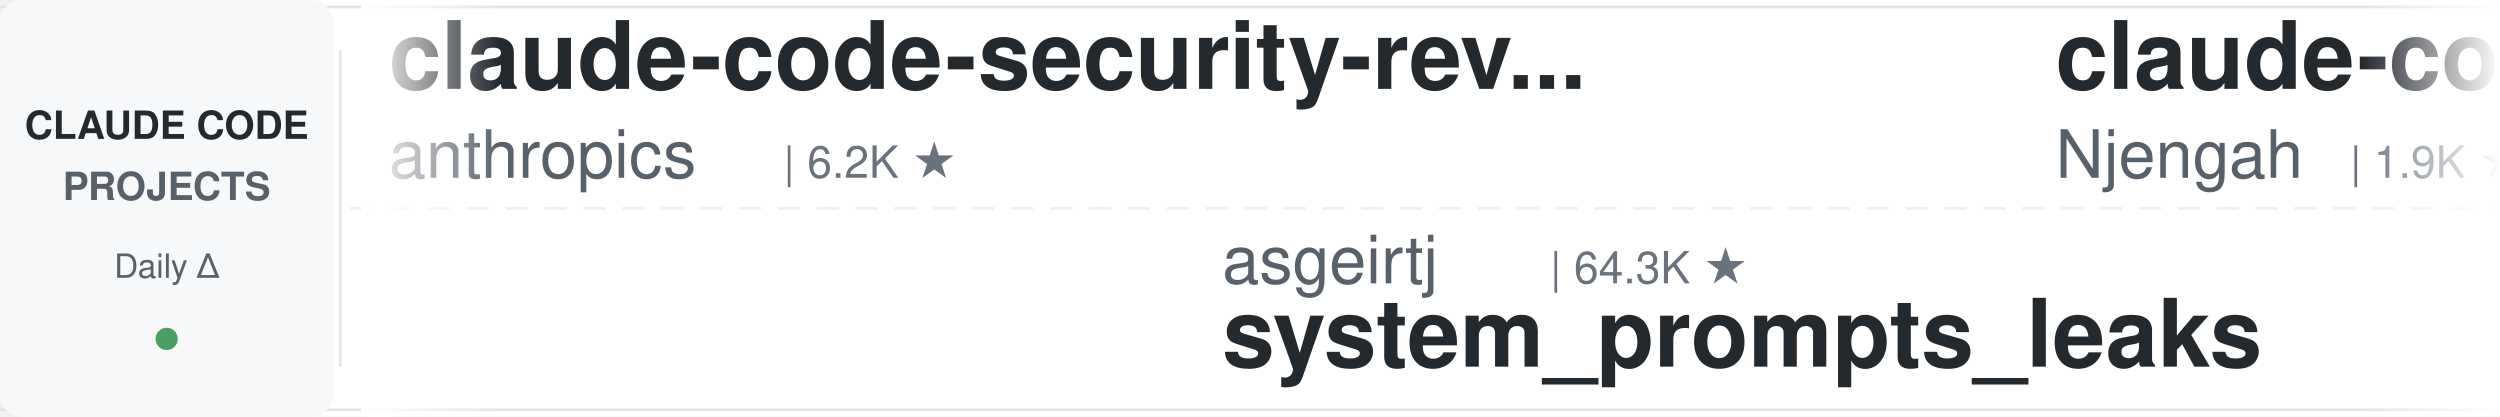
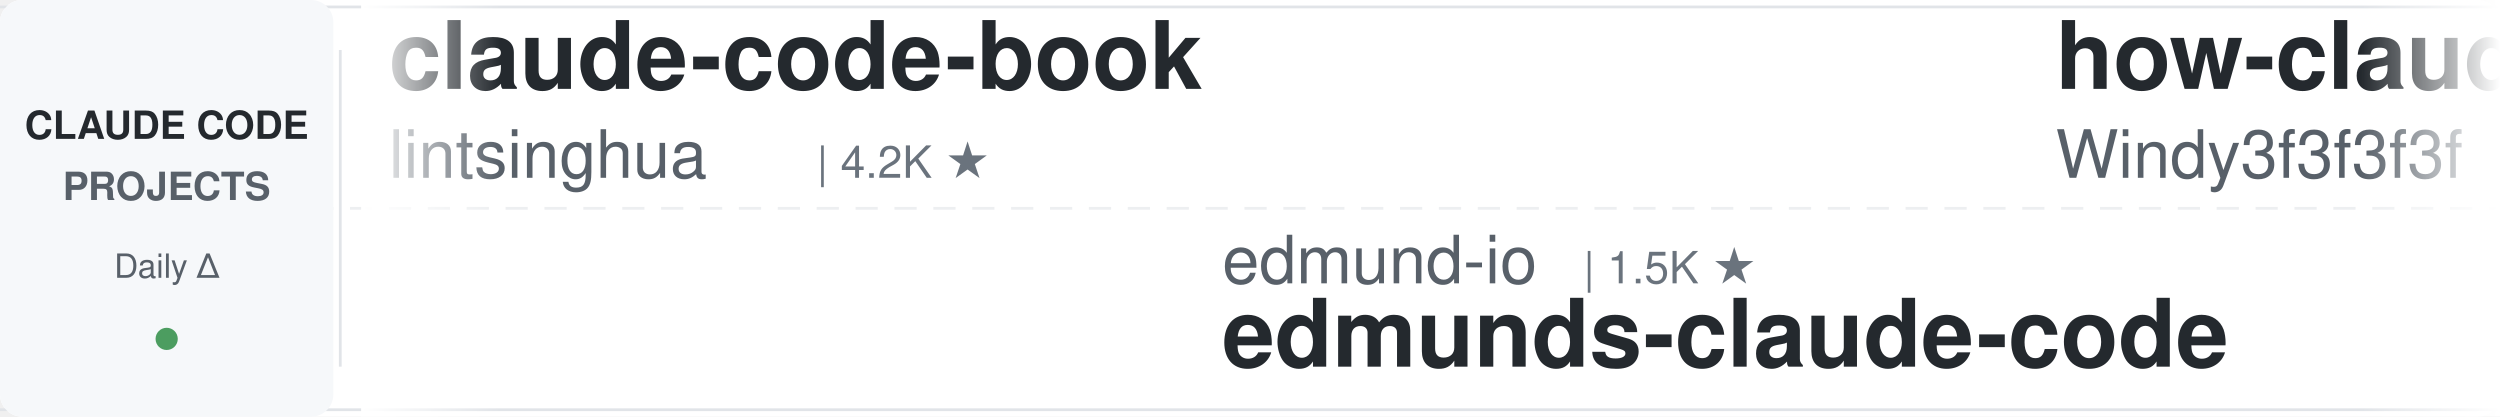
<svg xmlns="http://www.w3.org/2000/svg" width="900" height="150">
  <defs>
    <linearGradient id="leftFade" x1="0%" y1="0%" x2="100%" y2="0%">
      <stop offset="0%" style="stop-color:#ffffff;stop-opacity:1" />
      <stop offset="100%" style="stop-color:#ffffff;stop-opacity:0" />
    </linearGradient>
    <linearGradient id="rightFade" x1="0%" y1="0%" x2="100%" y2="0%">
      <stop offset="0%" style="stop-color:#ffffff;stop-opacity:0" />
      <stop offset="100%" style="stop-color:#ffffff;stop-opacity:1" />
    </linearGradient>
  </defs>
  <rect width="900" height="150" fill="#ffffff" rx="8" />
  <rect x="0" y="2" width="900" height="1" fill="#e1e4e8" />
  <rect x="0" y="147" width="900" height="1" fill="#e1e4e8" />
  <line x1="0" y1="75" x2="900" y2="75" stroke="#e1e4e8" stroke-width="1" stroke-dasharray="8 6" opacity="0.6" />
  <rect x="0" y="0" width="120" height="150" fill="#f6f8fa" rx="8" />
  <text x="60" y="50" font-family="-apple-system, BlinkMacSystemFont, 'Segoe UI', Helvetica, Arial, sans-serif" font-size="14" font-weight="600" fill="#24292e" text-anchor="middle">CLAUDE CODE</text>
  <text x="60" y="72" font-family="-apple-system, BlinkMacSystemFont, 'Segoe UI', Helvetica, Arial, sans-serif" font-size="14" font-weight="600" fill="#586069" text-anchor="middle">PROJECTS</text>
  <text x="60" y="100" font-family="-apple-system, BlinkMacSystemFont, 'Segoe UI', Helvetica, Arial, sans-serif" font-size="12" font-weight="500" fill="#586069" text-anchor="middle">Daily Δ</text>
  <circle cx="60" cy="122" r="4" fill="#22863a" opacity="0.8" />
  <rect x="122" y="18" width="1" height="114" fill="#e1e4e8" />
  <clipPath id="tickerClip">
    <rect x="130" y="0" width="770" height="150" />
  </clipPath>
  <g clip-path="url(#tickerClip)">
    <g id="tickerItems">
      <animateTransform attributeName="transform" attributeType="XML" type="translate" from="0 0" to="-3000 0" dur="54s" repeatCount="indefinite" />
      <g transform="translate(0, 0)">
-         <text x="140" y="32" font-family="-apple-system, BlinkMacSystemFont, 'Segoe UI', Helvetica, Arial, sans-serif" font-size="34" font-weight="600" fill="#24292e">claude-code-security-rev...</text>
-         <text x="140" y="64" font-family="-apple-system, BlinkMacSystemFont, 'Segoe UI', Helvetica, Arial, sans-serif" font-size="24" font-weight="400" fill="#586069">anthropics</text>
-         <text x="282" y="64" font-family="-apple-system, BlinkMacSystemFont, 'Segoe UI', Helvetica, Arial, sans-serif" font-size="16" font-weight="500" fill="#6a737d">| 6.2K ★</text>
+         <text x="140" y="32" font-family="-apple-system, BlinkMacSystemFont, 'Segoe UI', Helvetica, Arial, sans-serif" font-size="34" font-weight="600" fill="#24292e">claude-code-book</text>
+         <text x="140" y="64" font-family="-apple-system, BlinkMacSystemFont, 'Segoe UI', Helvetica, Arial, sans-serif" font-size="24" font-weight="400" fill="#586069">lintsinghua</text>
+         <text x="294" y="64" font-family="-apple-system, BlinkMacSystemFont, 'Segoe UI', Helvetica, Arial, sans-serif" font-size="16" font-weight="500" fill="#6a737d">| 4.2K ★</text>
      </g>
      <g transform="translate(300, 0)">
-         <text x="140" y="102" font-family="-apple-system, BlinkMacSystemFont, 'Segoe UI', Helvetica, Arial, sans-serif" font-size="24" font-weight="400" fill="#586069">asgeirtj</text>
-         <text x="258" y="102" font-family="-apple-system, BlinkMacSystemFont, 'Segoe UI', Helvetica, Arial, sans-serif" font-size="16" font-weight="500" fill="#6a737d">| 64.3K ★</text>
-         <text x="140" y="132" font-family="-apple-system, BlinkMacSystemFont, 'Segoe UI', Helvetica, Arial, sans-serif" font-size="34" font-weight="600" fill="#24292e">system_prompts_leaks</text>
+         <text x="140" y="102" font-family="-apple-system, BlinkMacSystemFont, 'Segoe UI', Helvetica, Arial, sans-serif" font-size="24" font-weight="400" fill="#586069">edmund-io</text>
+         <text x="270" y="102" font-family="-apple-system, BlinkMacSystemFont, 'Segoe UI', Helvetica, Arial, sans-serif" font-size="16" font-weight="500" fill="#6a737d">| 1.5K ★</text>
+         <text x="140" y="132" font-family="-apple-system, BlinkMacSystemFont, 'Segoe UI', Helvetica, Arial, sans-serif" font-size="34" font-weight="600" fill="#24292e">edmunds-claude-code</text>
      </g>
      <g transform="translate(600, 0)">
-         <text x="140" y="32" font-family="-apple-system, BlinkMacSystemFont, 'Segoe UI', Helvetica, Arial, sans-serif" font-size="34" font-weight="600" fill="#24292e">claude-code-cheat-sheet</text>
-         <text x="140" y="64" font-family="-apple-system, BlinkMacSystemFont, 'Segoe UI', Helvetica, Arial, sans-serif" font-size="24" font-weight="400" fill="#586069">Njengah</text>
-         <text x="246" y="64" font-family="-apple-system, BlinkMacSystemFont, 'Segoe UI', Helvetica, Arial, sans-serif" font-size="16" font-weight="500" fill="#6a737d">| 1.9K ★</text>
+         <text x="140" y="32" font-family="-apple-system, BlinkMacSystemFont, 'Segoe UI', Helvetica, Arial, sans-serif" font-size="34" font-weight="600" fill="#24292e">how-claude-code-works</text>
+         <text x="140" y="64" font-family="-apple-system, BlinkMacSystemFont, 'Segoe UI', Helvetica, Arial, sans-serif" font-size="24" font-weight="400" fill="#586069">Windy3f3f3f3f</text>
+         <text x="318" y="64" font-family="-apple-system, BlinkMacSystemFont, 'Segoe UI', Helvetica, Arial, sans-serif" font-size="16" font-weight="500" fill="#6a737d">| 3.6K ★</text>
      </g>
      <g transform="translate(900, 0)">
-         <text x="140" y="102" font-family="-apple-system, BlinkMacSystemFont, 'Segoe UI', Helvetica, Arial, sans-serif" font-size="24" font-weight="400" fill="#586069">liuup</text>
-         <text x="222" y="102" font-family="-apple-system, BlinkMacSystemFont, 'Segoe UI', Helvetica, Arial, sans-serif" font-size="16" font-weight="500" fill="#6a737d">| 3.9K ★</text>
-         <text x="140" y="132" font-family="-apple-system, BlinkMacSystemFont, 'Segoe UI', Helvetica, Arial, sans-serif" font-size="34" font-weight="600" fill="#24292e">claude-code-analysis</text>
+         <text x="140" y="102" font-family="-apple-system, BlinkMacSystemFont, 'Segoe UI', Helvetica, Arial, sans-serif" font-size="24" font-weight="400" fill="#586069">xu-xiang</text>
+         <text x="258" y="102" font-family="-apple-system, BlinkMacSystemFont, 'Segoe UI', Helvetica, Arial, sans-serif" font-size="16" font-weight="500" fill="#6a737d">| 1.9K ★</text>
+         <text x="140" y="132" font-family="-apple-system, BlinkMacSystemFont, 'Segoe UI', Helvetica, Arial, sans-serif" font-size="34" font-weight="600" fill="#24292e">everything-claude-code-z...</text>
      </g>
      <g transform="translate(1200, 0)">
-         <text x="140" y="32" font-family="-apple-system, BlinkMacSystemFont, 'Segoe UI', Helvetica, Arial, sans-serif" font-size="34" font-weight="600" fill="#24292e">claude-code-source</text>
-         <text x="140" y="64" font-family="-apple-system, BlinkMacSystemFont, 'Segoe UI', Helvetica, Arial, sans-serif" font-size="24" font-weight="400" fill="#586069">AprilNEA</text>
-         <text x="258" y="64" font-family="-apple-system, BlinkMacSystemFont, 'Segoe UI', Helvetica, Arial, sans-serif" font-size="16" font-weight="500" fill="#6a737d">| 392 ★</text>
+         <text x="140" y="32" font-family="-apple-system, BlinkMacSystemFont, 'Segoe UI', Helvetica, Arial, sans-serif" font-size="34" font-weight="600" fill="#24292e">claude-code-workflows</text>
+         <text x="140" y="64" font-family="-apple-system, BlinkMacSystemFont, 'Segoe UI', Helvetica, Arial, sans-serif" font-size="24" font-weight="400" fill="#586069">OneRedOak</text>
+         <text x="270" y="64" font-family="-apple-system, BlinkMacSystemFont, 'Segoe UI', Helvetica, Arial, sans-serif" font-size="16" font-weight="500" fill="#6a737d">| 3.9K ★</text>
      </g>
      <g transform="translate(1500, 0)">
-         <text x="140" y="102" font-family="-apple-system, BlinkMacSystemFont, 'Segoe UI', Helvetica, Arial, sans-serif" font-size="24" font-weight="400" fill="#586069">LING71671</text>
-         <text x="270" y="102" font-family="-apple-system, BlinkMacSystemFont, 'Segoe UI', Helvetica, Arial, sans-serif" font-size="16" font-weight="500" fill="#6a737d">| 948 ★</text>
-         <text x="140" y="132" font-family="-apple-system, BlinkMacSystemFont, 'Segoe UI', Helvetica, Arial, sans-serif" font-size="34" font-weight="600" fill="#24292e">Open-ClaudeCode</text>
+         <text x="140" y="102" font-family="-apple-system, BlinkMacSystemFont, 'Segoe UI', Helvetica, Arial, sans-serif" font-size="24" font-weight="400" fill="#586069">frankbria</text>
+         <text x="270" y="102" font-family="-apple-system, BlinkMacSystemFont, 'Segoe UI', Helvetica, Arial, sans-serif" font-size="16" font-weight="500" fill="#6a737d">| 9.6K ★</text>
+         <text x="140" y="132" font-family="-apple-system, BlinkMacSystemFont, 'Segoe UI', Helvetica, Arial, sans-serif" font-size="34" font-weight="600" fill="#24292e">ralph-claude-code</text>
      </g>
      <g transform="translate(1800, 0)">
-         <text x="140" y="32" font-family="-apple-system, BlinkMacSystemFont, 'Segoe UI', Helvetica, Arial, sans-serif" font-size="34" font-weight="600" fill="#24292e">free-claude-code</text>
-         <text x="140" y="64" font-family="-apple-system, BlinkMacSystemFont, 'Segoe UI', Helvetica, Arial, sans-serif" font-size="24" font-weight="400" fill="#586069">Alishahryar1</text>
-         <text x="306" y="64" font-family="-apple-system, BlinkMacSystemFont, 'Segoe UI', Helvetica, Arial, sans-serif" font-size="16" font-weight="500" fill="#6a737d">| 53.7K ★</text>
+         <text x="140" y="32" font-family="-apple-system, BlinkMacSystemFont, 'Segoe UI', Helvetica, Arial, sans-serif" font-size="34" font-weight="600" fill="#24292e">claude-code-hub</text>
+         <text x="140" y="64" font-family="-apple-system, BlinkMacSystemFont, 'Segoe UI', Helvetica, Arial, sans-serif" font-size="24" font-weight="400" fill="#586069">ding113</text>
+         <text x="246" y="64" font-family="-apple-system, BlinkMacSystemFont, 'Segoe UI', Helvetica, Arial, sans-serif" font-size="16" font-weight="500" fill="#6a737d">| 3.4K ★</text>
      </g>
      <g transform="translate(2100, 0)">
-         <text x="140" y="102" font-family="-apple-system, BlinkMacSystemFont, 'Segoe UI', Helvetica, Arial, sans-serif" font-size="24" font-weight="400" fill="#586069">hangsman</text>
-         <text x="258" y="102" font-family="-apple-system, BlinkMacSystemFont, 'Segoe UI', Helvetica, Arial, sans-serif" font-size="16" font-weight="500" fill="#6a737d">| 793 ★</text>
-         <text x="140" y="132" font-family="-apple-system, BlinkMacSystemFont, 'Segoe UI', Helvetica, Arial, sans-serif" font-size="34" font-weight="600" fill="#24292e">claude-code-source</text>
+         <text x="140" y="102" font-family="-apple-system, BlinkMacSystemFont, 'Segoe UI', Helvetica, Arial, sans-serif" font-size="24" font-weight="400" fill="#586069">darcyegb</text>
+         <text x="258" y="102" font-family="-apple-system, BlinkMacSystemFont, 'Segoe UI', Helvetica, Arial, sans-serif" font-size="16" font-weight="500" fill="#6a737d">| 761 ★</text>
+         <text x="140" y="132" font-family="-apple-system, BlinkMacSystemFont, 'Segoe UI', Helvetica, Arial, sans-serif" font-size="34" font-weight="600" fill="#24292e">ClaudeCodeAgents</text>
      </g>
      <g transform="translate(2400, 0)">
-         <text x="140" y="32" font-family="-apple-system, BlinkMacSystemFont, 'Segoe UI', Helvetica, Arial, sans-serif" font-size="34" font-weight="600" fill="#24292e">pi-vs-claude-code</text>
-         <text x="140" y="64" font-family="-apple-system, BlinkMacSystemFont, 'Segoe UI', Helvetica, Arial, sans-serif" font-size="24" font-weight="400" fill="#586069">disler</text>
-         <text x="234" y="64" font-family="-apple-system, BlinkMacSystemFont, 'Segoe UI', Helvetica, Arial, sans-serif" font-size="16" font-weight="500" fill="#6a737d">| 1.7K ★</text>
+         <text x="140" y="32" font-family="-apple-system, BlinkMacSystemFont, 'Segoe UI', Helvetica, Arial, sans-serif" font-size="34" font-weight="600" fill="#24292e">sc-claude-code-files</text>
+         <text x="140" y="64" font-family="-apple-system, BlinkMacSystemFont, 'Segoe UI', Helvetica, Arial, sans-serif" font-size="24" font-weight="400" fill="#586069">https-deeplearning-ai</text>
+         <text x="414" y="64" font-family="-apple-system, BlinkMacSystemFont, 'Segoe UI', Helvetica, Arial, sans-serif" font-size="16" font-weight="500" fill="#6a737d">| 547 ★</text>
      </g>
      <g transform="translate(2700, 0)">
-         <text x="140" y="102" font-family="-apple-system, BlinkMacSystemFont, 'Segoe UI', Helvetica, Arial, sans-serif" font-size="24" font-weight="400" fill="#586069">Maciek-roboblog</text>
-         <text x="342" y="102" font-family="-apple-system, BlinkMacSystemFont, 'Segoe UI', Helvetica, Arial, sans-serif" font-size="16" font-weight="500" fill="#6a737d">| 8.7K ★</text>
-         <text x="140" y="132" font-family="-apple-system, BlinkMacSystemFont, 'Segoe UI', Helvetica, Arial, sans-serif" font-size="34" font-weight="600" fill="#24292e">Claude-Code-Usage-Monito...</text>
+         <text x="140" y="102" font-family="-apple-system, BlinkMacSystemFont, 'Segoe UI', Helvetica, Arial, sans-serif" font-size="24" font-weight="400" fill="#586069">Alishahryar1</text>
+         <text x="306" y="102" font-family="-apple-system, BlinkMacSystemFont, 'Segoe UI', Helvetica, Arial, sans-serif" font-size="16" font-weight="500" fill="#6a737d">| 53.8K ★</text>
+         <text x="140" y="132" font-family="-apple-system, BlinkMacSystemFont, 'Segoe UI', Helvetica, Arial, sans-serif" font-size="34" font-weight="600" fill="#24292e">free-claude-code</text>
      </g>
      <g transform="translate(3000, 0)">
-         <text x="140" y="32" font-family="-apple-system, BlinkMacSystemFont, 'Segoe UI', Helvetica, Arial, sans-serif" font-size="34" font-weight="600" fill="#24292e">claude-code-security-rev...</text>
-         <text x="140" y="64" font-family="-apple-system, BlinkMacSystemFont, 'Segoe UI', Helvetica, Arial, sans-serif" font-size="24" font-weight="400" fill="#586069">anthropics</text>
-         <text x="282" y="64" font-family="-apple-system, BlinkMacSystemFont, 'Segoe UI', Helvetica, Arial, sans-serif" font-size="16" font-weight="500" fill="#6a737d">| 6.2K ★</text>
+         <text x="140" y="32" font-family="-apple-system, BlinkMacSystemFont, 'Segoe UI', Helvetica, Arial, sans-serif" font-size="34" font-weight="600" fill="#24292e">claude-code-book</text>
+         <text x="140" y="64" font-family="-apple-system, BlinkMacSystemFont, 'Segoe UI', Helvetica, Arial, sans-serif" font-size="24" font-weight="400" fill="#586069">lintsinghua</text>
+         <text x="294" y="64" font-family="-apple-system, BlinkMacSystemFont, 'Segoe UI', Helvetica, Arial, sans-serif" font-size="16" font-weight="500" fill="#6a737d">| 4.2K ★</text>
      </g>
      <g transform="translate(3300, 0)">
-         <text x="140" y="102" font-family="-apple-system, BlinkMacSystemFont, 'Segoe UI', Helvetica, Arial, sans-serif" font-size="24" font-weight="400" fill="#586069">asgeirtj</text>
-         <text x="258" y="102" font-family="-apple-system, BlinkMacSystemFont, 'Segoe UI', Helvetica, Arial, sans-serif" font-size="16" font-weight="500" fill="#6a737d">| 64.3K ★</text>
-         <text x="140" y="132" font-family="-apple-system, BlinkMacSystemFont, 'Segoe UI', Helvetica, Arial, sans-serif" font-size="34" font-weight="600" fill="#24292e">system_prompts_leaks</text>
+         <text x="140" y="102" font-family="-apple-system, BlinkMacSystemFont, 'Segoe UI', Helvetica, Arial, sans-serif" font-size="24" font-weight="400" fill="#586069">edmund-io</text>
+         <text x="270" y="102" font-family="-apple-system, BlinkMacSystemFont, 'Segoe UI', Helvetica, Arial, sans-serif" font-size="16" font-weight="500" fill="#6a737d">| 1.5K ★</text>
+         <text x="140" y="132" font-family="-apple-system, BlinkMacSystemFont, 'Segoe UI', Helvetica, Arial, sans-serif" font-size="34" font-weight="600" fill="#24292e">edmunds-claude-code</text>
      </g>
      <g transform="translate(3600, 0)">
-         <text x="140" y="32" font-family="-apple-system, BlinkMacSystemFont, 'Segoe UI', Helvetica, Arial, sans-serif" font-size="34" font-weight="600" fill="#24292e">claude-code-cheat-sheet</text>
-         <text x="140" y="64" font-family="-apple-system, BlinkMacSystemFont, 'Segoe UI', Helvetica, Arial, sans-serif" font-size="24" font-weight="400" fill="#586069">Njengah</text>
-         <text x="246" y="64" font-family="-apple-system, BlinkMacSystemFont, 'Segoe UI', Helvetica, Arial, sans-serif" font-size="16" font-weight="500" fill="#6a737d">| 1.9K ★</text>
+         <text x="140" y="32" font-family="-apple-system, BlinkMacSystemFont, 'Segoe UI', Helvetica, Arial, sans-serif" font-size="34" font-weight="600" fill="#24292e">how-claude-code-works</text>
+         <text x="140" y="64" font-family="-apple-system, BlinkMacSystemFont, 'Segoe UI', Helvetica, Arial, sans-serif" font-size="24" font-weight="400" fill="#586069">Windy3f3f3f3f</text>
+         <text x="318" y="64" font-family="-apple-system, BlinkMacSystemFont, 'Segoe UI', Helvetica, Arial, sans-serif" font-size="16" font-weight="500" fill="#6a737d">| 3.6K ★</text>
      </g>
      <g transform="translate(3900, 0)">
-         <text x="140" y="102" font-family="-apple-system, BlinkMacSystemFont, 'Segoe UI', Helvetica, Arial, sans-serif" font-size="24" font-weight="400" fill="#586069">liuup</text>
-         <text x="222" y="102" font-family="-apple-system, BlinkMacSystemFont, 'Segoe UI', Helvetica, Arial, sans-serif" font-size="16" font-weight="500" fill="#6a737d">| 3.9K ★</text>
-         <text x="140" y="132" font-family="-apple-system, BlinkMacSystemFont, 'Segoe UI', Helvetica, Arial, sans-serif" font-size="34" font-weight="600" fill="#24292e">claude-code-analysis</text>
+         <text x="140" y="102" font-family="-apple-system, BlinkMacSystemFont, 'Segoe UI', Helvetica, Arial, sans-serif" font-size="24" font-weight="400" fill="#586069">xu-xiang</text>
+         <text x="258" y="102" font-family="-apple-system, BlinkMacSystemFont, 'Segoe UI', Helvetica, Arial, sans-serif" font-size="16" font-weight="500" fill="#6a737d">| 1.9K ★</text>
+         <text x="140" y="132" font-family="-apple-system, BlinkMacSystemFont, 'Segoe UI', Helvetica, Arial, sans-serif" font-size="34" font-weight="600" fill="#24292e">everything-claude-code-z...</text>
      </g>
    </g>
  </g>
  <rect x="130" y="0" width="50" height="150" fill="url(#leftFade)" />
  <rect x="850" y="0" width="50" height="150" fill="url(#rightFade)" />
</svg>
